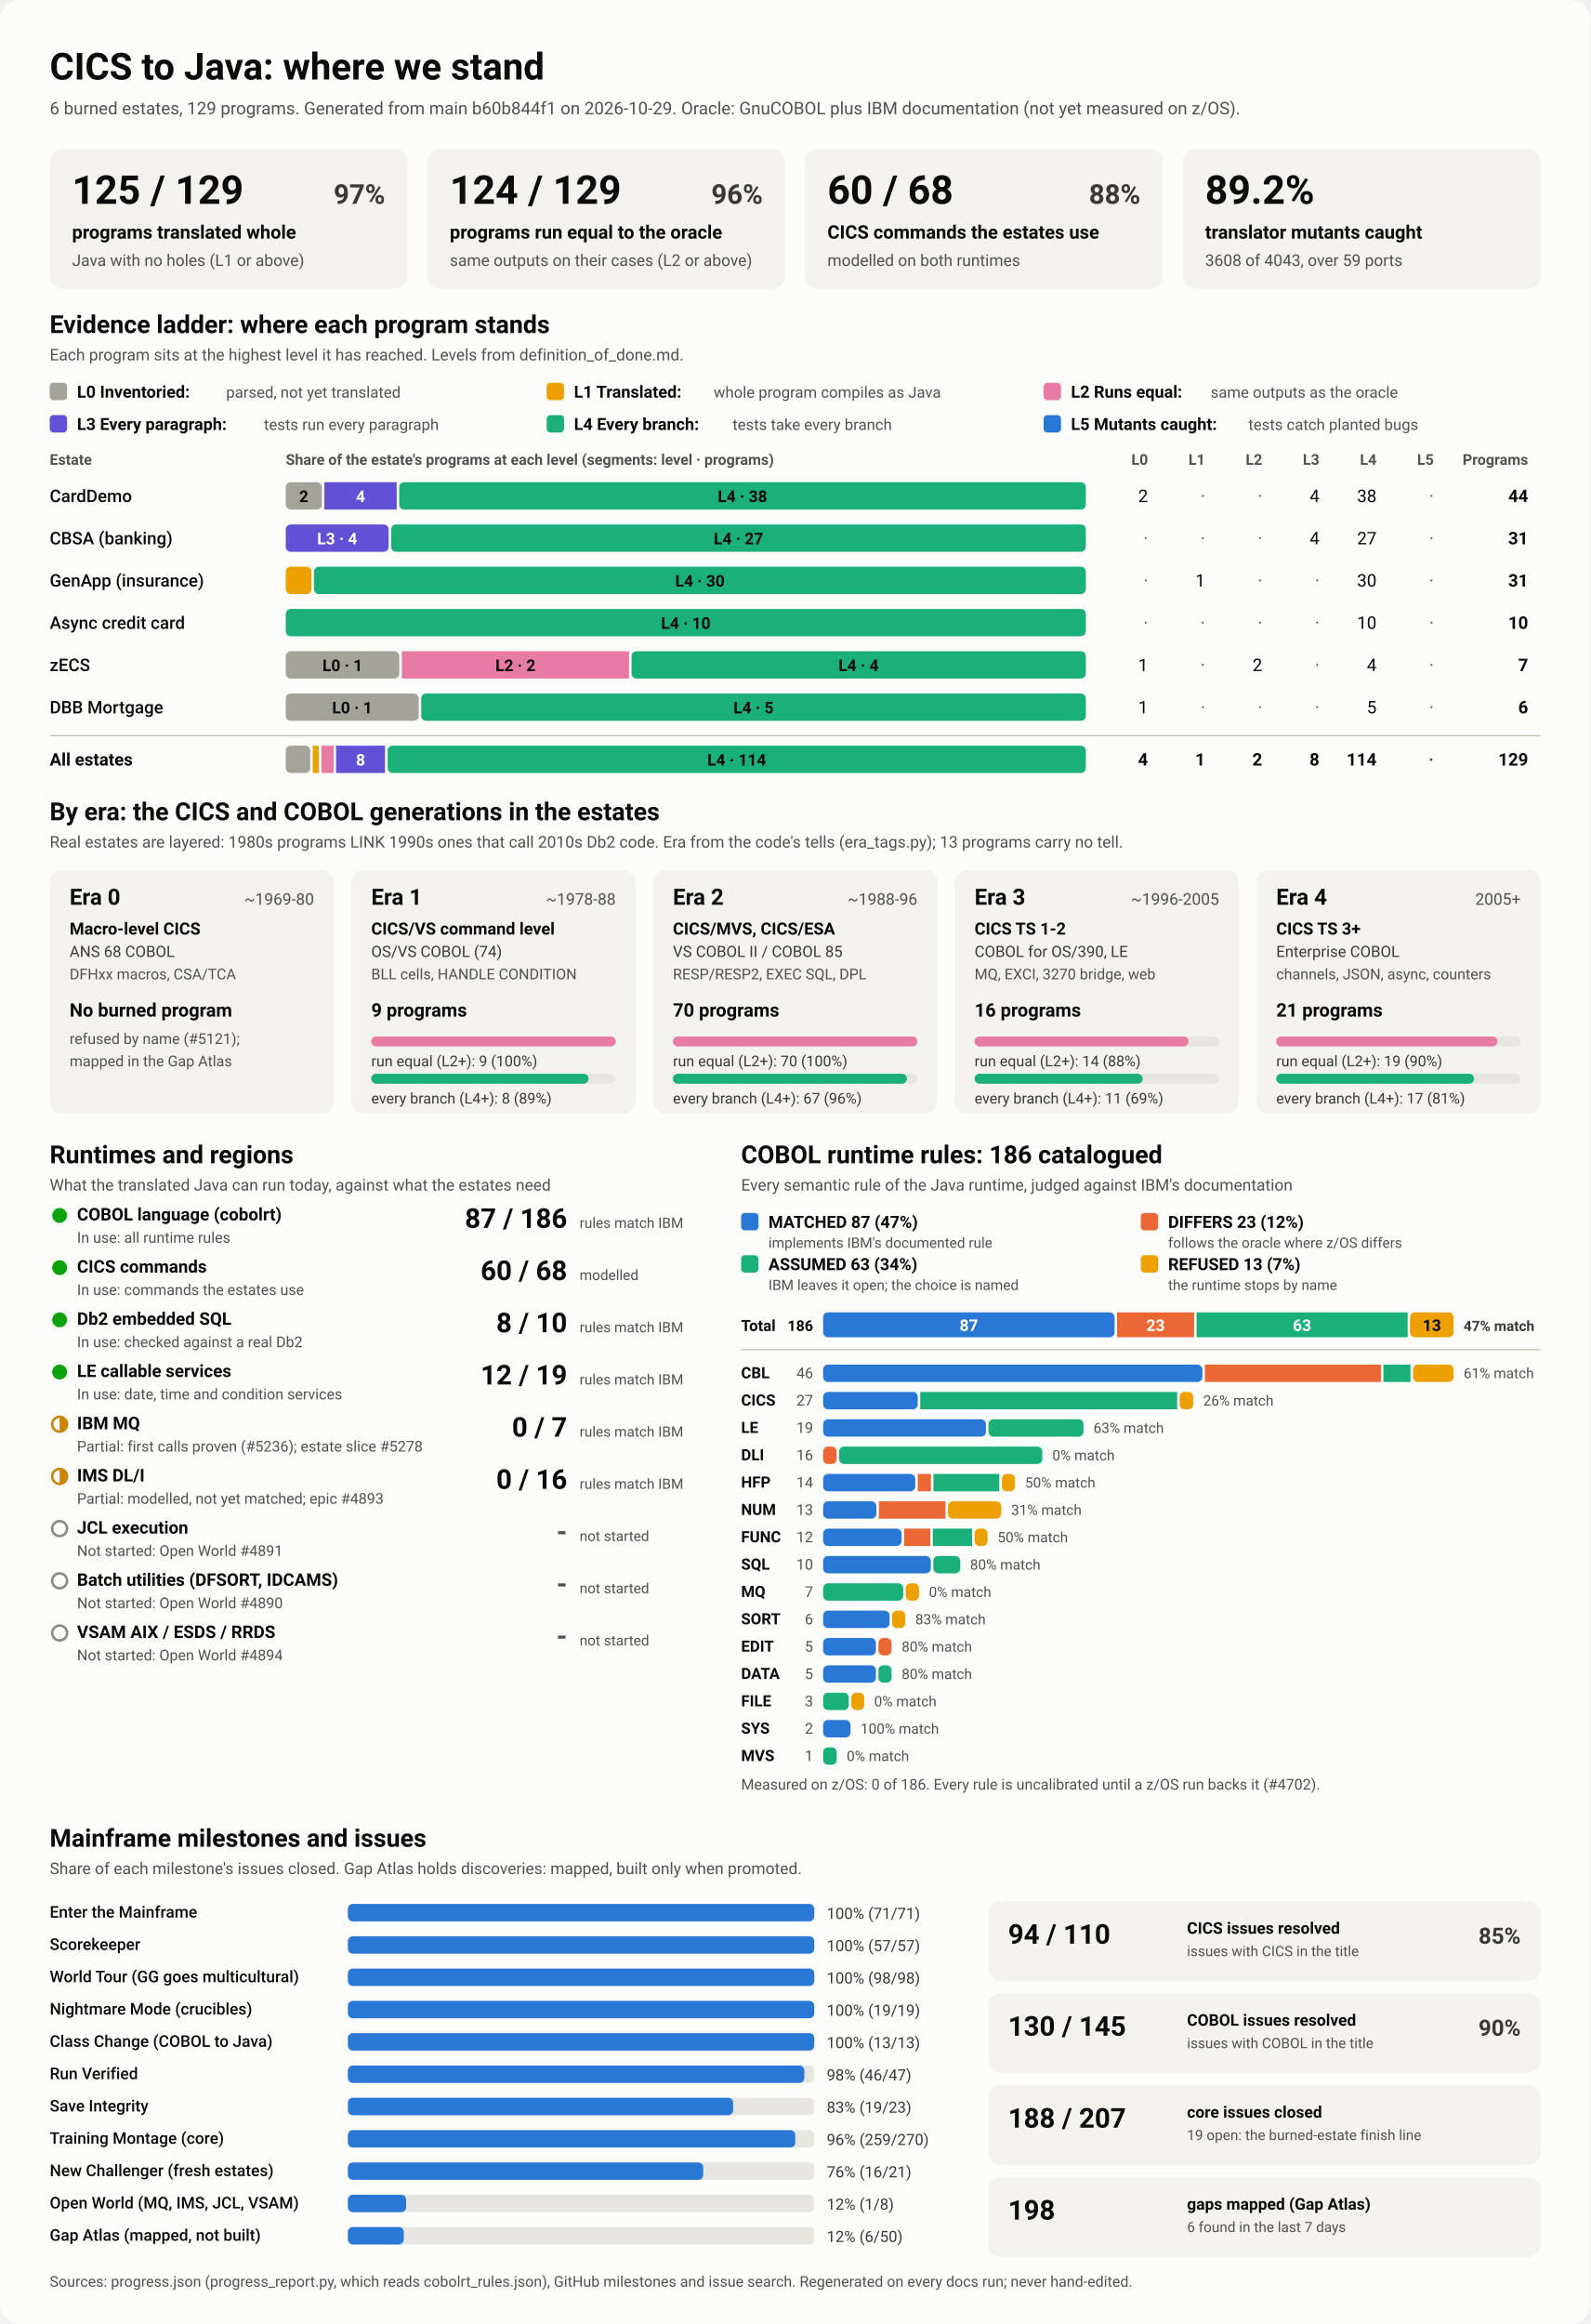
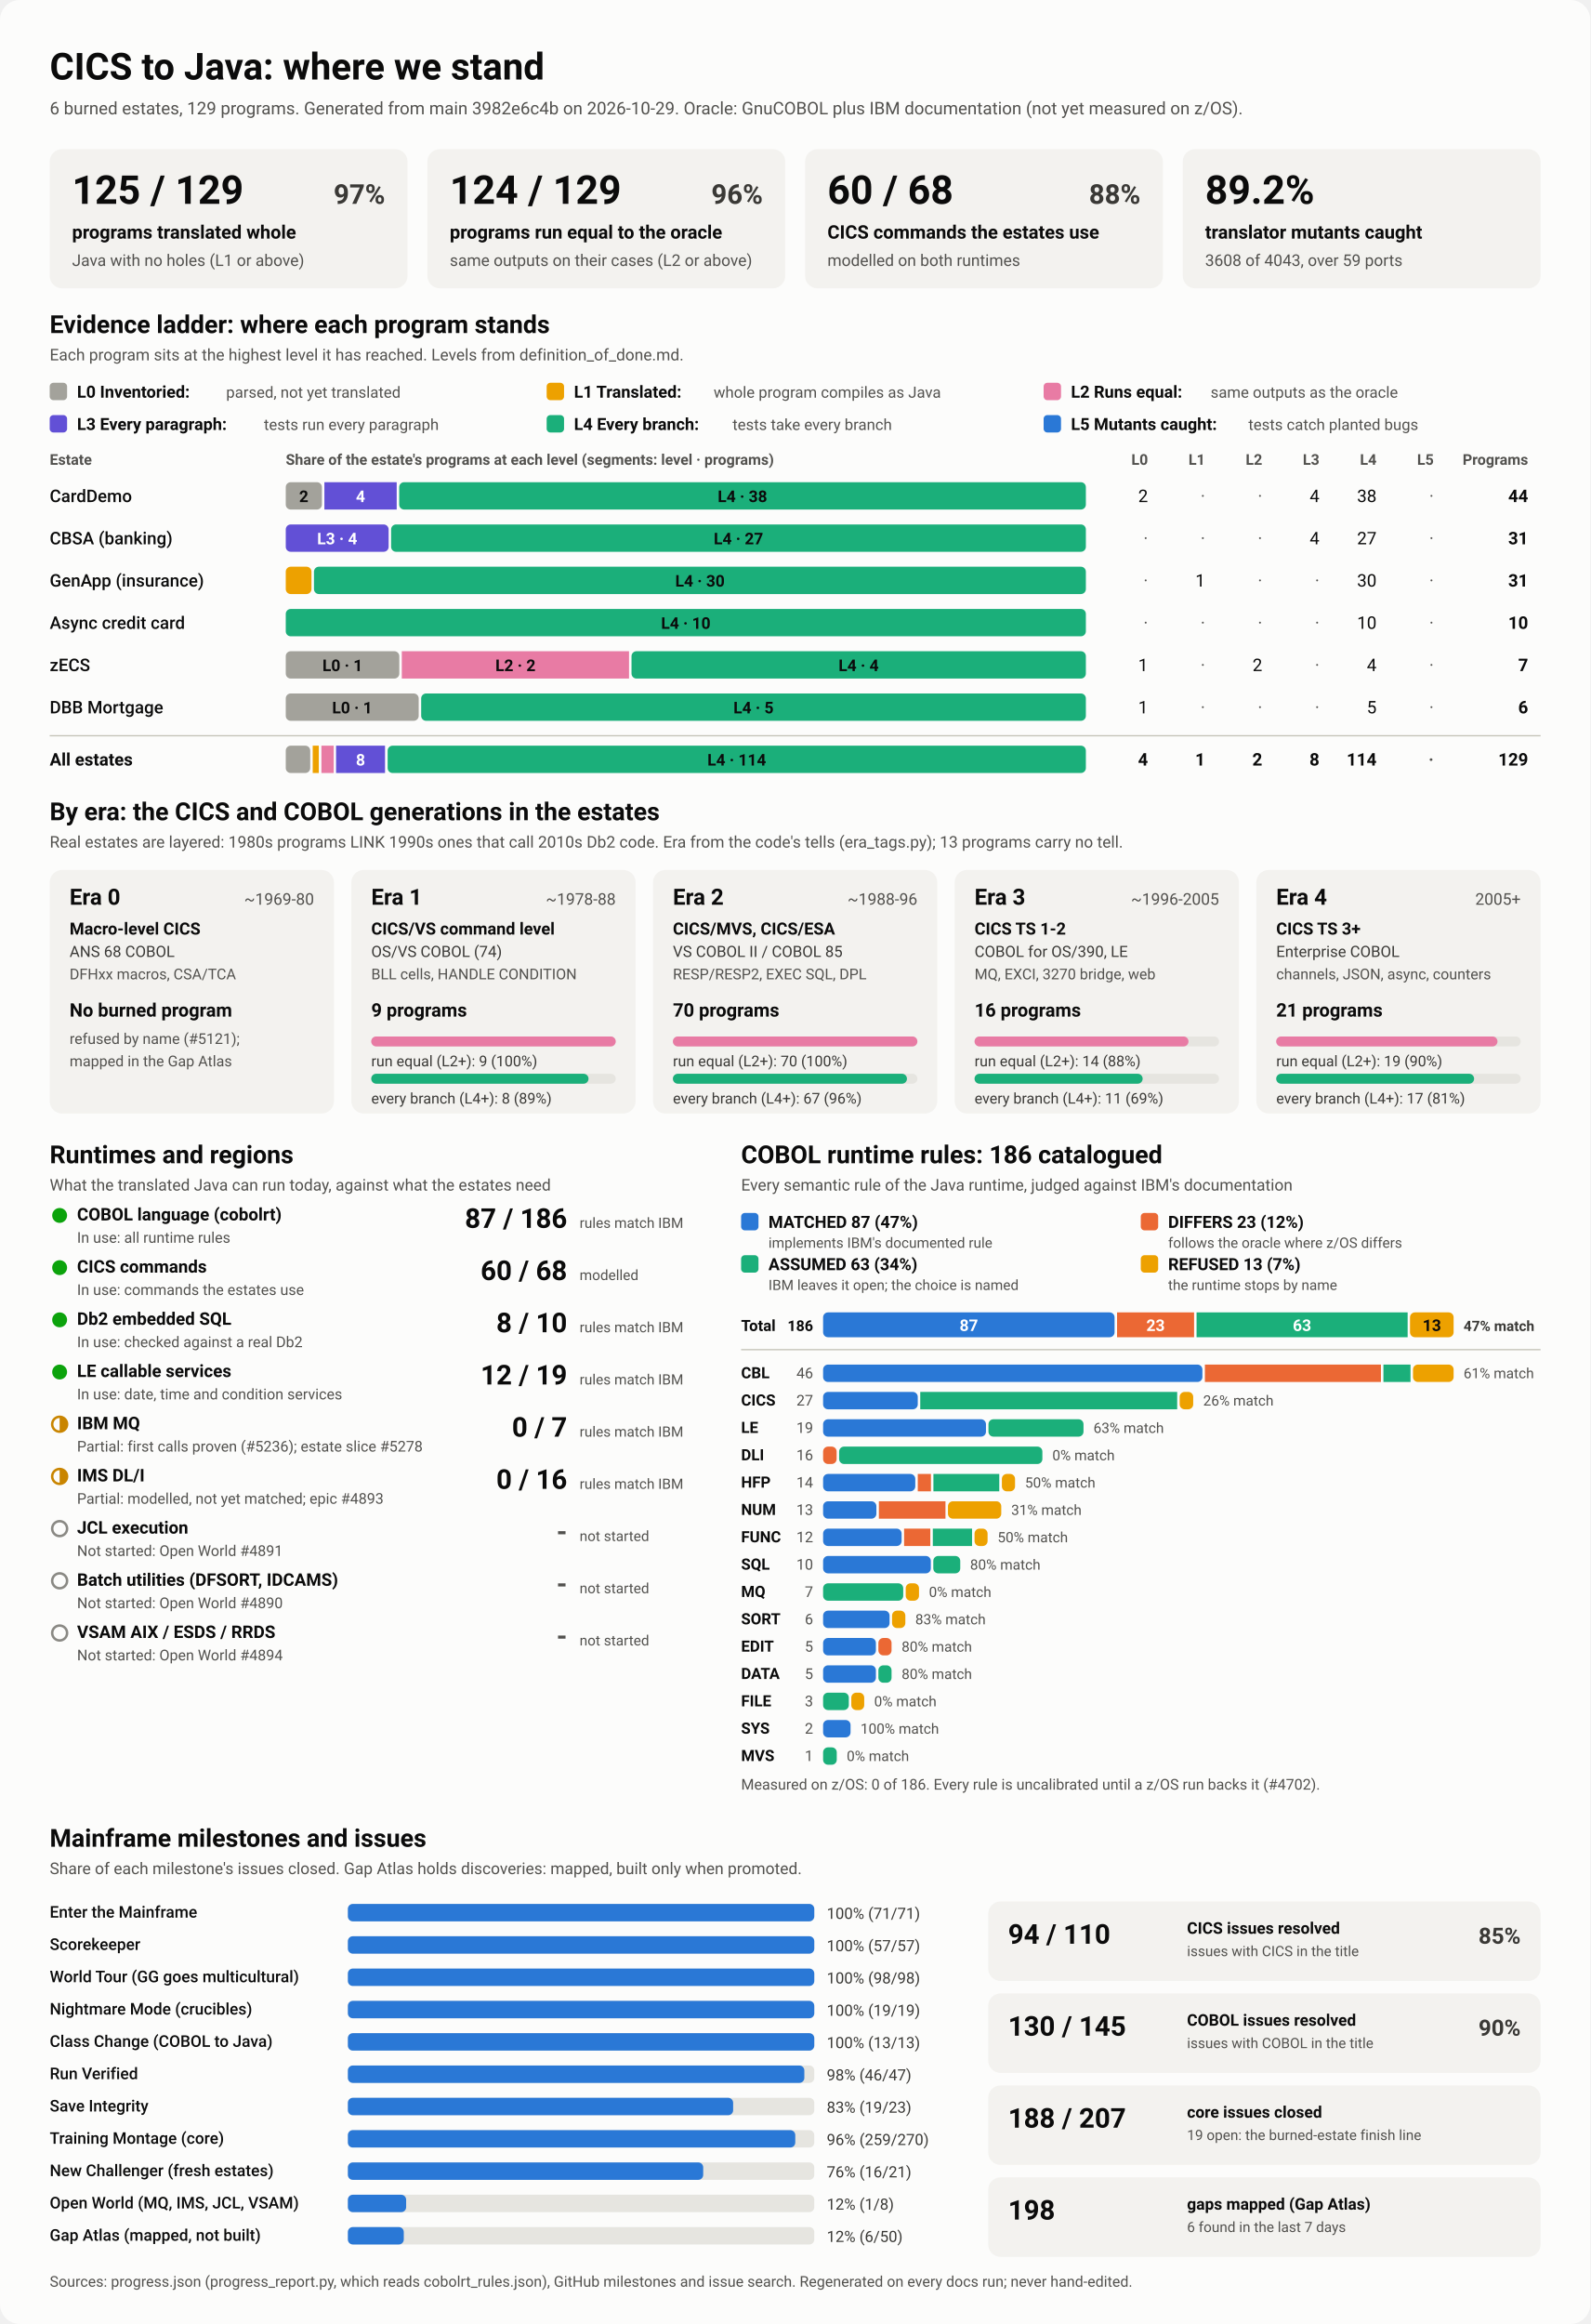
<svg xmlns="http://www.w3.org/2000/svg" viewBox="0 0 1280 1870" width="1280" height="1870" role="img" aria-labelledby="ttl">
  <style>
    svg { font-family: system-ui, -apple-system, 'Segoe UI', Roboto, Helvetica, Arial, sans-serif; }
    .bg { fill: #fcfcfb; }
    .card { fill: #f3f2ef; }
    .track { fill: #e6e5e0; }
    .rule { stroke: #c3c2b7; stroke-width: 1; }
    .t1 { fill: #0b0b0b; } .t2 { fill: #3a3936; } .t3 { fill: #52514e; }
    .on-dark { fill: #ffffff; } .on-light { fill: #0b0b0b; }
    .lv0 { fill: #a3a29b; } .lv1 { fill: #eda100; } .lv2 { fill: #e87ba4; } .lv3 { fill: #6250d6; } .lv4 { fill: #1baf7a; } .lv5 { fill: #2a78d6; } 
    .s0 { fill: #2a78d6; } .s1 { fill: #eb6834; } .s2 { fill: #1baf7a; } .s3 { fill: #eda100; } 
    .prog { fill: #2a78d6; }
    .st-good { fill: #0ca30c; } .st-warn { fill: none; stroke: #c98500; stroke-width: 2; }
    .st-warn-fill { fill: #c98500; } .st-none { fill: none; stroke: #8a8984; stroke-width: 2; }
    @media (prefers-color-scheme: dark) {
      .bg { fill: #1a1a19; } .card { fill: #242422; } .track { fill: #383835; } .rule { stroke: #52514e; }
      .t1 { fill: #f0efec; } .t2 { fill: #dddcd6; } .t3 { fill: #c3c2b7; }
      .on-light { fill: #0b0b0b; } .prog { fill: #3987e5; }
      .lv0 { fill: #6b6a64; } .lv1 { fill: #c98500; } .lv2 { fill: #d55181; } .lv3 { fill: #9085e9; } .lv4 { fill: #199e70; } .lv5 { fill: #3987e5; } 
      .s0 { fill: #3987e5; } .s1 { fill: #d95926; } .s2 { fill: #199e70; } .s3 { fill: #c98500; } 
    }
  </style>
  <rect class="bg" width="1280" height="1870" rx="16" />
  <text x="40.0" y="64.0" class="t1" font-size="30" font-weight="700" text-anchor="start">CICS to Java: where we stand</text>
-   <text x="40.0" y="92.0" class="t3" font-size="14" font-weight="400" text-anchor="start">6 burned estates, 129 programs. Generated from main b60b844f1 on 2026-10-29. Oracle: GnuCOBOL plus IBM documentation (not yet measured on z/OS).</text>
+   <text x="40.0" y="92.0" class="t3" font-size="14" font-weight="400" text-anchor="start">6 burned estates, 129 programs. Generated from main 3982e6c4b on 2026-10-29. Oracle: GnuCOBOL plus IBM documentation (not yet measured on z/OS).</text>
  <rect x="40.0" y="120.0" width="288.0" height="112.0" rx="10" class="card" />
  <text x="58.0" y="164.0" class="t1" font-size="32" font-weight="700" text-anchor="start">125 / 129</text>
  <text x="310.0" y="164.0" class="t2" font-size="22" font-weight="600" text-anchor="end">97%</text>
  <text x="58.0" y="192.0" class="t1" font-size="15" font-weight="600" text-anchor="start">programs translated whole</text>
  <text x="58.0" y="214.0" class="t3" font-size="13" font-weight="400" text-anchor="start">Java with no holes (L1 or above)</text>
  <rect x="344.0" y="120.0" width="288.0" height="112.0" rx="10" class="card" />
  <text x="362.0" y="164.0" class="t1" font-size="32" font-weight="700" text-anchor="start">124 / 129</text>
  <text x="614.0" y="164.0" class="t2" font-size="22" font-weight="600" text-anchor="end">96%</text>
  <text x="362.0" y="192.0" class="t1" font-size="15" font-weight="600" text-anchor="start">programs run equal to the oracle</text>
  <text x="362.0" y="214.0" class="t3" font-size="13" font-weight="400" text-anchor="start">same outputs on their cases (L2 or above)</text>
  <rect x="648.0" y="120.0" width="288.0" height="112.0" rx="10" class="card" />
  <text x="666.0" y="164.0" class="t1" font-size="32" font-weight="700" text-anchor="start">60 / 68</text>
  <text x="918.0" y="164.0" class="t2" font-size="22" font-weight="600" text-anchor="end">88%</text>
  <text x="666.0" y="192.0" class="t1" font-size="15" font-weight="600" text-anchor="start">CICS commands the estates use</text>
  <text x="666.0" y="214.0" class="t3" font-size="13" font-weight="400" text-anchor="start">modelled on both runtimes</text>
  <rect x="952.0" y="120.0" width="288.0" height="112.0" rx="10" class="card" />
  <text x="970.0" y="164.0" class="t1" font-size="32" font-weight="700" text-anchor="start">89.2%</text>
  <text x="970.0" y="192.0" class="t1" font-size="15" font-weight="600" text-anchor="start">translator mutants caught</text>
  <text x="970.0" y="214.0" class="t3" font-size="13" font-weight="400" text-anchor="start">3608 of 4043, over 59 ports</text>
  <text x="40.0" y="268.0" class="t1" font-size="20" font-weight="700" text-anchor="start">Evidence ladder: where each program stands</text>
  <text x="40.0" y="290.0" class="t3" font-size="13" font-weight="400" text-anchor="start">Each program sits at the highest level it has reached. Levels from definition_of_done.md.</text>
  <rect x="40.0" y="308.0" width="14.0" height="14.0" rx="3" class="lv0" />
  <text x="62.0" y="320.0" class="t1" font-size="13.5" font-weight="600" text-anchor="start">L0 Inventoried:</text>
  <text x="182.0" y="320.0" class="t3" font-size="12.5" font-weight="400" text-anchor="start">parsed, not yet translated</text>
  <rect x="440.0" y="308.0" width="14.0" height="14.0" rx="3" class="lv1" />
  <text x="462.0" y="320.0" class="t1" font-size="13.5" font-weight="600" text-anchor="start">L1 Translated:</text>
  <text x="574.4" y="320.0" class="t3" font-size="12.5" font-weight="400" text-anchor="start">whole program compiles as Java</text>
  <rect x="840.0" y="308.0" width="14.0" height="14.0" rx="3" class="lv2" />
  <text x="862.0" y="320.0" class="t1" font-size="13.5" font-weight="600" text-anchor="start">L2 Runs equal:</text>
  <text x="974.4" y="320.0" class="t3" font-size="12.5" font-weight="400" text-anchor="start">same outputs as the oracle</text>
  <rect x="40.0" y="334.0" width="14.0" height="14.0" rx="3" class="lv3" />
  <text x="62.0" y="346.0" class="t1" font-size="13.5" font-weight="600" text-anchor="start">L3 Every paragraph:</text>
  <text x="212.4" y="346.0" class="t3" font-size="12.5" font-weight="400" text-anchor="start">tests run every paragraph</text>
  <rect x="440.0" y="334.0" width="14.0" height="14.0" rx="3" class="lv4" />
  <text x="462.0" y="346.0" class="t1" font-size="13.5" font-weight="600" text-anchor="start">L4 Every branch:</text>
  <text x="589.6" y="346.0" class="t3" font-size="12.5" font-weight="400" text-anchor="start">tests take every branch</text>
  <rect x="840.0" y="334.0" width="14.0" height="14.0" rx="3" class="lv5" />
  <text x="862.0" y="346.0" class="t1" font-size="13.5" font-weight="600" text-anchor="start">L5 Mutants caught:</text>
  <text x="1004.8" y="346.0" class="t3" font-size="12.5" font-weight="400" text-anchor="start">tests catch planted bugs</text>
  <text x="40.0" y="374.0" class="t3" font-size="12" font-weight="600" text-anchor="start">Estate</text>
  <text x="230.0" y="374.0" class="t3" font-size="12" font-weight="600" text-anchor="start">Share of the estate's programs at each level (segments: level · programs)</text>
  <text x="924.0" y="374.0" class="t3" font-size="12" font-weight="600" text-anchor="end">L0</text>
  <text x="970.0" y="374.0" class="t3" font-size="12" font-weight="600" text-anchor="end">L1</text>
  <text x="1016.0" y="374.0" class="t3" font-size="12" font-weight="600" text-anchor="end">L2</text>
  <text x="1062.0" y="374.0" class="t3" font-size="12" font-weight="600" text-anchor="end">L3</text>
  <text x="1108.0" y="374.0" class="t3" font-size="12" font-weight="600" text-anchor="end">L4</text>
  <text x="1154.0" y="374.0" class="t3" font-size="12" font-weight="600" text-anchor="end">L5</text>
  <text x="1230.0" y="374.0" class="t3" font-size="12" font-weight="600" text-anchor="end">Programs</text>
  <text x="40.0" y="404.0" class="t1" font-size="14" font-weight="500" text-anchor="start">CardDemo</text>
  <rect x="230.0" y="388.0" width="29.1" height="22.0" rx="4" class="lv0" />
  <text x="244.5" y="404.0" class="on-light" font-size="13" font-weight="600" text-anchor="middle">2</text>
  <rect x="261.1" y="388.0" width="58.2" height="22.0" rx="0" class="lv3" />
  <text x="290.2" y="404.0" class="on-dark" font-size="13" font-weight="600" text-anchor="middle">4</text>
  <rect x="321.3" y="388.0" width="552.7" height="22.0" rx="4" class="lv4" />
  <text x="597.6" y="404.0" class="on-light" font-size="13" font-weight="600" text-anchor="middle">L4 · 38</text>
  <text x="924.0" y="404.0" class="t1" font-size="14" font-weight="400" text-anchor="end">2</text>
  <text x="970.0" y="404.0" class="t3" font-size="14" font-weight="400" text-anchor="end">·</text>
  <text x="1016.0" y="404.0" class="t3" font-size="14" font-weight="400" text-anchor="end">·</text>
  <text x="1062.0" y="404.0" class="t1" font-size="14" font-weight="400" text-anchor="end">4</text>
  <text x="1108.0" y="404.0" class="t1" font-size="14" font-weight="400" text-anchor="end">38</text>
  <text x="1154.0" y="404.0" class="t3" font-size="14" font-weight="400" text-anchor="end">·</text>
  <text x="1230.0" y="404.0" class="t1" font-size="14" font-weight="700" text-anchor="end">44</text>
  <text x="40.0" y="438.0" class="t1" font-size="14" font-weight="500" text-anchor="start">CBSA (banking)</text>
  <rect x="230.0" y="422.0" width="82.8" height="22.0" rx="4" class="lv3" />
  <text x="271.4" y="438.0" class="on-dark" font-size="13" font-weight="600" text-anchor="middle">L3 · 4</text>
  <rect x="314.8" y="422.0" width="559.2" height="22.0" rx="4" class="lv4" />
  <text x="594.4" y="438.0" class="on-light" font-size="13" font-weight="600" text-anchor="middle">L4 · 27</text>
  <text x="924.0" y="438.0" class="t3" font-size="14" font-weight="400" text-anchor="end">·</text>
  <text x="970.0" y="438.0" class="t3" font-size="14" font-weight="400" text-anchor="end">·</text>
  <text x="1016.0" y="438.0" class="t3" font-size="14" font-weight="400" text-anchor="end">·</text>
  <text x="1062.0" y="438.0" class="t1" font-size="14" font-weight="400" text-anchor="end">4</text>
  <text x="1108.0" y="438.0" class="t1" font-size="14" font-weight="400" text-anchor="end">27</text>
  <text x="1154.0" y="438.0" class="t3" font-size="14" font-weight="400" text-anchor="end">·</text>
  <text x="1230.0" y="438.0" class="t1" font-size="14" font-weight="700" text-anchor="end">31</text>
  <text x="40.0" y="472.0" class="t1" font-size="14" font-weight="500" text-anchor="start">GenApp (insurance)</text>
  <rect x="230.0" y="456.0" width="20.7" height="22.0" rx="4" class="lv1" />
  <rect x="252.7" y="456.0" width="621.3" height="22.0" rx="4" class="lv4" />
  <text x="563.4" y="472.0" class="on-light" font-size="13" font-weight="600" text-anchor="middle">L4 · 30</text>
  <text x="924.0" y="472.0" class="t3" font-size="14" font-weight="400" text-anchor="end">·</text>
  <text x="970.0" y="472.0" class="t1" font-size="14" font-weight="400" text-anchor="end">1</text>
  <text x="1016.0" y="472.0" class="t3" font-size="14" font-weight="400" text-anchor="end">·</text>
  <text x="1062.0" y="472.0" class="t3" font-size="14" font-weight="400" text-anchor="end">·</text>
  <text x="1108.0" y="472.0" class="t1" font-size="14" font-weight="400" text-anchor="end">30</text>
  <text x="1154.0" y="472.0" class="t3" font-size="14" font-weight="400" text-anchor="end">·</text>
  <text x="1230.0" y="472.0" class="t1" font-size="14" font-weight="700" text-anchor="end">31</text>
  <text x="40.0" y="506.0" class="t1" font-size="14" font-weight="500" text-anchor="start">Async credit card</text>
  <rect x="230.0" y="490.0" width="644.0" height="22.0" rx="4" class="lv4" />
  <text x="552.0" y="506.0" class="on-light" font-size="13" font-weight="600" text-anchor="middle">L4 · 10</text>
  <text x="924.0" y="506.0" class="t3" font-size="14" font-weight="400" text-anchor="end">·</text>
  <text x="970.0" y="506.0" class="t3" font-size="14" font-weight="400" text-anchor="end">·</text>
  <text x="1016.0" y="506.0" class="t3" font-size="14" font-weight="400" text-anchor="end">·</text>
  <text x="1062.0" y="506.0" class="t3" font-size="14" font-weight="400" text-anchor="end">·</text>
  <text x="1108.0" y="506.0" class="t1" font-size="14" font-weight="400" text-anchor="end">10</text>
  <text x="1154.0" y="506.0" class="t3" font-size="14" font-weight="400" text-anchor="end">·</text>
  <text x="1230.0" y="506.0" class="t1" font-size="14" font-weight="700" text-anchor="end">10</text>
  <text x="40.0" y="540.0" class="t1" font-size="14" font-weight="500" text-anchor="start">zECS</text>
  <rect x="230.0" y="524.0" width="91.4" height="22.0" rx="4" class="lv0" />
  <text x="275.7" y="540.0" class="on-light" font-size="13" font-weight="600" text-anchor="middle">L0 · 1</text>
  <rect x="323.4" y="524.0" width="182.9" height="22.0" rx="0" class="lv2" />
  <text x="414.9" y="540.0" class="on-light" font-size="13" font-weight="600" text-anchor="middle">L2 · 2</text>
  <rect x="508.3" y="524.0" width="365.7" height="22.0" rx="4" class="lv4" />
  <text x="691.1" y="540.0" class="on-light" font-size="13" font-weight="600" text-anchor="middle">L4 · 4</text>
  <text x="924.0" y="540.0" class="t1" font-size="14" font-weight="400" text-anchor="end">1</text>
  <text x="970.0" y="540.0" class="t3" font-size="14" font-weight="400" text-anchor="end">·</text>
  <text x="1016.0" y="540.0" class="t1" font-size="14" font-weight="400" text-anchor="end">2</text>
  <text x="1062.0" y="540.0" class="t3" font-size="14" font-weight="400" text-anchor="end">·</text>
  <text x="1108.0" y="540.0" class="t1" font-size="14" font-weight="400" text-anchor="end">4</text>
  <text x="1154.0" y="540.0" class="t3" font-size="14" font-weight="400" text-anchor="end">·</text>
  <text x="1230.0" y="540.0" class="t1" font-size="14" font-weight="700" text-anchor="end">7</text>
  <text x="40.0" y="574.0" class="t1" font-size="14" font-weight="500" text-anchor="start">DBB Mortgage</text>
  <rect x="230.0" y="558.0" width="107.0" height="22.0" rx="4" class="lv0" />
  <text x="283.5" y="574.0" class="on-light" font-size="13" font-weight="600" text-anchor="middle">L0 · 1</text>
  <rect x="339.0" y="558.0" width="535.0" height="22.0" rx="4" class="lv4" />
  <text x="606.5" y="574.0" class="on-light" font-size="13" font-weight="600" text-anchor="middle">L4 · 5</text>
  <text x="924.0" y="574.0" class="t1" font-size="14" font-weight="400" text-anchor="end">1</text>
  <text x="970.0" y="574.0" class="t3" font-size="14" font-weight="400" text-anchor="end">·</text>
  <text x="1016.0" y="574.0" class="t3" font-size="14" font-weight="400" text-anchor="end">·</text>
  <text x="1062.0" y="574.0" class="t3" font-size="14" font-weight="400" text-anchor="end">·</text>
  <text x="1108.0" y="574.0" class="t1" font-size="14" font-weight="400" text-anchor="end">5</text>
  <text x="1154.0" y="574.0" class="t3" font-size="14" font-weight="400" text-anchor="end">·</text>
  <text x="1230.0" y="574.0" class="t1" font-size="14" font-weight="700" text-anchor="end">6</text>
  <line x1="40" x2="1240" y1="592" y2="592" class="rule" />
  <text x="40.0" y="616.0" class="t1" font-size="14" font-weight="700" text-anchor="start">All estates</text>
  <rect x="230.0" y="600.0" width="19.7" height="22.0" rx="4" class="lv0" />
  <rect x="251.7" y="600.0" width="4.9" height="22.0" rx="0" class="lv1" />
  <rect x="258.7" y="600.0" width="9.9" height="22.0" rx="0" class="lv2" />
  <rect x="270.5" y="600.0" width="39.4" height="22.0" rx="0" class="lv3" />
  <text x="290.2" y="616.0" class="on-dark" font-size="13" font-weight="600" text-anchor="middle">8</text>
  <rect x="312.0" y="600.0" width="562.0" height="22.0" rx="4" class="lv4" />
  <text x="593.0" y="616.0" class="on-light" font-size="13" font-weight="600" text-anchor="middle">L4 · 114</text>
  <text x="924.0" y="616.0" class="t1" font-size="14" font-weight="700" text-anchor="end">4</text>
  <text x="970.0" y="616.0" class="t1" font-size="14" font-weight="700" text-anchor="end">1</text>
  <text x="1016.0" y="616.0" class="t1" font-size="14" font-weight="700" text-anchor="end">2</text>
  <text x="1062.0" y="616.0" class="t1" font-size="14" font-weight="700" text-anchor="end">8</text>
  <text x="1108.0" y="616.0" class="t1" font-size="14" font-weight="700" text-anchor="end">114</text>
  <text x="1154.0" y="616.0" class="t3" font-size="14" font-weight="700" text-anchor="end">·</text>
  <text x="1230.0" y="616.0" class="t1" font-size="14" font-weight="700" text-anchor="end">129</text>
  <text x="40.0" y="660.0" class="t1" font-size="20" font-weight="700" text-anchor="start">By era: the CICS and COBOL generations in the estates</text>
  <text x="40.0" y="682.0" class="t3" font-size="13" font-weight="400" text-anchor="start">Real estates are layered: 1980s programs LINK 1990s ones that call 2010s Db2 code. Era from the code's tells (era_tags.py); 13 programs carry no tell.</text>
  <rect x="40.0" y="700.0" width="228.8" height="196.0" rx="10" class="card" />
  <text x="56.0" y="728.0" class="t1" font-size="18" font-weight="700" text-anchor="start">Era 0</text>
  <text x="252.8" y="728.0" class="t3" font-size="13" font-weight="400" text-anchor="end">~1969-80</text>
  <text x="56.0" y="752.0" class="t1" font-size="13.5" font-weight="600" text-anchor="start">Macro-level CICS</text>
  <text x="56.0" y="770.0" class="t2" font-size="12.5" font-weight="400" text-anchor="start">ANS 68 COBOL</text>
  <text x="56.0" y="788.0" class="t3" font-size="12" font-weight="400" text-anchor="start">DFHxx macros, CSA/TCA</text>
  <text x="56.0" y="818.0" class="t1" font-size="15" font-weight="700" text-anchor="start">No burned program</text>
  <text x="56.0" y="840.0" class="t3" font-size="12" font-weight="400" text-anchor="start">refused by name (#5121);</text>
  <text x="56.0" y="858.0" class="t3" font-size="12" font-weight="400" text-anchor="start">mapped in the Gap Atlas</text>
  <rect x="282.8" y="700.0" width="228.8" height="196.0" rx="10" class="card" />
  <text x="298.8" y="728.0" class="t1" font-size="18" font-weight="700" text-anchor="start">Era 1</text>
  <text x="495.6" y="728.0" class="t3" font-size="13" font-weight="400" text-anchor="end">~1978-88</text>
  <text x="298.8" y="752.0" class="t1" font-size="13.5" font-weight="600" text-anchor="start">CICS/VS command level</text>
  <text x="298.8" y="770.0" class="t2" font-size="12.5" font-weight="400" text-anchor="start">OS/VS COBOL (74)</text>
  <text x="298.8" y="788.0" class="t3" font-size="12" font-weight="400" text-anchor="start">BLL cells, HANDLE CONDITION</text>
  <text x="298.8" y="818.0" class="t1" font-size="15" font-weight="700" text-anchor="start">9 programs</text>
  <rect x="298.8" y="834.0" width="196.8" height="8.0" rx="4" class="track" />
  <rect x="298.8" y="834.0" width="196.8" height="8.0" rx="4" class="lv2" />
  <text x="298.8" y="858.0" class="t2" font-size="12" font-weight="400" text-anchor="start">run equal (L2+): 9 (100%)</text>
  <rect x="298.8" y="864.0" width="196.8" height="8.0" rx="4" class="track" />
  <rect x="298.8" y="864.0" width="174.9" height="8.0" rx="4" class="lv4" />
  <text x="298.8" y="888.0" class="t2" font-size="12" font-weight="400" text-anchor="start">every branch (L4+): 8 (89%)</text>
  <rect x="525.6" y="700.0" width="228.8" height="196.0" rx="10" class="card" />
  <text x="541.6" y="728.0" class="t1" font-size="18" font-weight="700" text-anchor="start">Era 2</text>
  <text x="738.4" y="728.0" class="t3" font-size="13" font-weight="400" text-anchor="end">~1988-96</text>
  <text x="541.6" y="752.0" class="t1" font-size="13.5" font-weight="600" text-anchor="start">CICS/MVS, CICS/ESA</text>
  <text x="541.6" y="770.0" class="t2" font-size="12.5" font-weight="400" text-anchor="start">VS COBOL II / COBOL 85</text>
  <text x="541.6" y="788.0" class="t3" font-size="12" font-weight="400" text-anchor="start">RESP/RESP2, EXEC SQL, DPL</text>
  <text x="541.6" y="818.0" class="t1" font-size="15" font-weight="700" text-anchor="start">70 programs</text>
  <rect x="541.6" y="834.0" width="196.8" height="8.0" rx="4" class="track" />
  <rect x="541.6" y="834.0" width="196.8" height="8.0" rx="4" class="lv2" />
  <text x="541.6" y="858.0" class="t2" font-size="12" font-weight="400" text-anchor="start">run equal (L2+): 70 (100%)</text>
  <rect x="541.6" y="864.0" width="196.8" height="8.0" rx="4" class="track" />
  <rect x="541.6" y="864.0" width="188.4" height="8.0" rx="4" class="lv4" />
  <text x="541.6" y="888.0" class="t2" font-size="12" font-weight="400" text-anchor="start">every branch (L4+): 67 (96%)</text>
  <rect x="768.4" y="700.0" width="228.8" height="196.0" rx="10" class="card" />
  <text x="784.4" y="728.0" class="t1" font-size="18" font-weight="700" text-anchor="start">Era 3</text>
  <text x="981.2" y="728.0" class="t3" font-size="13" font-weight="400" text-anchor="end">~1996-2005</text>
  <text x="784.4" y="752.0" class="t1" font-size="13.5" font-weight="600" text-anchor="start">CICS TS 1-2</text>
  <text x="784.4" y="770.0" class="t2" font-size="12.5" font-weight="400" text-anchor="start">COBOL for OS/390, LE</text>
  <text x="784.4" y="788.0" class="t3" font-size="12" font-weight="400" text-anchor="start">MQ, EXCI, 3270 bridge, web</text>
  <text x="784.4" y="818.0" class="t1" font-size="15" font-weight="700" text-anchor="start">16 programs</text>
  <rect x="784.4" y="834.0" width="196.8" height="8.0" rx="4" class="track" />
  <rect x="784.4" y="834.0" width="172.2" height="8.0" rx="4" class="lv2" />
  <text x="784.4" y="858.0" class="t2" font-size="12" font-weight="400" text-anchor="start">run equal (L2+): 14 (88%)</text>
  <rect x="784.4" y="864.0" width="196.8" height="8.0" rx="4" class="track" />
  <rect x="784.4" y="864.0" width="135.3" height="8.0" rx="4" class="lv4" />
  <text x="784.4" y="888.0" class="t2" font-size="12" font-weight="400" text-anchor="start">every branch (L4+): 11 (69%)</text>
  <rect x="1011.2" y="700.0" width="228.8" height="196.0" rx="10" class="card" />
  <text x="1027.2" y="728.0" class="t1" font-size="18" font-weight="700" text-anchor="start">Era 4</text>
  <text x="1224.0" y="728.0" class="t3" font-size="13" font-weight="400" text-anchor="end">2005+</text>
  <text x="1027.2" y="752.0" class="t1" font-size="13.5" font-weight="600" text-anchor="start">CICS TS 3+</text>
  <text x="1027.2" y="770.0" class="t2" font-size="12.5" font-weight="400" text-anchor="start">Enterprise COBOL</text>
  <text x="1027.2" y="788.0" class="t3" font-size="12" font-weight="400" text-anchor="start">channels, JSON, async, counters</text>
  <text x="1027.2" y="818.0" class="t1" font-size="15" font-weight="700" text-anchor="start">21 programs</text>
  <rect x="1027.2" y="834.0" width="196.8" height="8.0" rx="4" class="track" />
  <rect x="1027.2" y="834.0" width="178.1" height="8.0" rx="4" class="lv2" />
  <text x="1027.2" y="858.0" class="t2" font-size="12" font-weight="400" text-anchor="start">run equal (L2+): 19 (90%)</text>
  <rect x="1027.2" y="864.0" width="196.8" height="8.0" rx="4" class="track" />
  <rect x="1027.2" y="864.0" width="159.3" height="8.0" rx="4" class="lv4" />
  <text x="1027.2" y="888.0" class="t2" font-size="12" font-weight="400" text-anchor="start">every branch (L4+): 17 (81%)</text>
  <text x="40.0" y="936.0" class="t1" font-size="20" font-weight="700" text-anchor="start">Runtimes and regions</text>
  <text x="40.0" y="958.0" class="t3" font-size="13" font-weight="400" text-anchor="start">What the translated Java can run today, against what the estates need</text>
  <circle cx="48" cy="978" r="6" class="st-good" />
  <text x="62.0" y="982.0" class="t1" font-size="14" font-weight="600" text-anchor="start">COBOL language (cobolrt)</text>
  <text x="62.0" y="1000.0" class="t3" font-size="12" font-weight="400" text-anchor="start">In use: all runtime rules</text>
  <text x="456.5" y="988.0" class="t1" font-size="22" font-weight="700" text-anchor="end">87 / 186</text>
  <text x="466.5" y="988.0" class="t3" font-size="11.5" font-weight="400" text-anchor="start">rules match IBM</text>
  <circle cx="48" cy="1020" r="6" class="st-good" />
  <text x="62.0" y="1024.0" class="t1" font-size="14" font-weight="600" text-anchor="start">CICS commands</text>
  <text x="62.0" y="1042.0" class="t3" font-size="12" font-weight="400" text-anchor="start">In use: commands the estates use</text>
  <text x="456.5" y="1030.0" class="t1" font-size="22" font-weight="700" text-anchor="end">60 / 68</text>
  <text x="466.5" y="1030.0" class="t3" font-size="11.5" font-weight="400" text-anchor="start">modelled</text>
  <circle cx="48" cy="1062" r="6" class="st-good" />
  <text x="62.0" y="1066.0" class="t1" font-size="14" font-weight="600" text-anchor="start">Db2 embedded SQL</text>
  <text x="62.0" y="1084.0" class="t3" font-size="12" font-weight="400" text-anchor="start">In use: checked against a real Db2</text>
  <text x="456.5" y="1072.0" class="t1" font-size="22" font-weight="700" text-anchor="end">8 / 10</text>
  <text x="466.5" y="1072.0" class="t3" font-size="11.5" font-weight="400" text-anchor="start">rules match IBM</text>
  <circle cx="48" cy="1104" r="6" class="st-good" />
  <text x="62.0" y="1108.0" class="t1" font-size="14" font-weight="600" text-anchor="start">LE callable services</text>
  <text x="62.0" y="1126.0" class="t3" font-size="12" font-weight="400" text-anchor="start">In use: date, time and condition services</text>
  <text x="456.5" y="1114.0" class="t1" font-size="22" font-weight="700" text-anchor="end">12 / 19</text>
  <text x="466.5" y="1114.0" class="t3" font-size="11.5" font-weight="400" text-anchor="start">rules match IBM</text>
  <circle cx="48" cy="1146" r="6" class="st-warn" />
  <path d="M 48 1140 A 6 6 0 0 1 48 1152 Z" class="st-warn-fill" />
  <text x="62.0" y="1150.0" class="t1" font-size="14" font-weight="600" text-anchor="start">IBM MQ</text>
  <text x="62.0" y="1168.0" class="t3" font-size="12" font-weight="400" text-anchor="start">Partial: first calls proven (#5236); estate slice #5278</text>
  <text x="456.5" y="1156.0" class="t1" font-size="22" font-weight="700" text-anchor="end">0 / 7</text>
  <text x="466.5" y="1156.0" class="t3" font-size="11.5" font-weight="400" text-anchor="start">rules match IBM</text>
  <circle cx="48" cy="1188" r="6" class="st-warn" />
  <path d="M 48 1182 A 6 6 0 0 1 48 1194 Z" class="st-warn-fill" />
  <text x="62.0" y="1192.0" class="t1" font-size="14" font-weight="600" text-anchor="start">IMS DL/I</text>
  <text x="62.0" y="1210.0" class="t3" font-size="12" font-weight="400" text-anchor="start">Partial: modelled, not yet matched; epic #4893</text>
  <text x="456.5" y="1198.0" class="t1" font-size="22" font-weight="700" text-anchor="end">0 / 16</text>
  <text x="466.5" y="1198.0" class="t3" font-size="11.5" font-weight="400" text-anchor="start">rules match IBM</text>
  <circle cx="48" cy="1230" r="6" class="st-none" />
  <text x="62.0" y="1234.0" class="t1" font-size="14" font-weight="600" text-anchor="start">JCL execution</text>
  <text x="62.0" y="1252.0" class="t3" font-size="12" font-weight="400" text-anchor="start">Not started: Open World #4891</text>
  <text x="456.5" y="1240.0" class="t3" font-size="22" font-weight="700" text-anchor="end">-</text>
  <text x="466.5" y="1240.0" class="t3" font-size="11.5" font-weight="400" text-anchor="start">not started</text>
  <circle cx="48" cy="1272" r="6" class="st-none" />
  <text x="62.0" y="1276.0" class="t1" font-size="14" font-weight="600" text-anchor="start">Batch utilities (DFSORT, IDCAMS)</text>
  <text x="62.0" y="1294.0" class="t3" font-size="12" font-weight="400" text-anchor="start">Not started: Open World #4890</text>
  <text x="456.5" y="1282.0" class="t3" font-size="22" font-weight="700" text-anchor="end">-</text>
  <text x="466.5" y="1282.0" class="t3" font-size="11.5" font-weight="400" text-anchor="start">not started</text>
  <circle cx="48" cy="1314" r="6" class="st-none" />
  <text x="62.0" y="1318.0" class="t1" font-size="14" font-weight="600" text-anchor="start">VSAM AIX / ESDS / RRDS</text>
  <text x="62.0" y="1336.0" class="t3" font-size="12" font-weight="400" text-anchor="start">Not started: Open World #4894</text>
  <text x="456.5" y="1324.0" class="t3" font-size="22" font-weight="700" text-anchor="end">-</text>
  <text x="466.5" y="1324.0" class="t3" font-size="11.5" font-weight="400" text-anchor="start">not started</text>
  <text x="596.5" y="936.0" class="t1" font-size="20" font-weight="700" text-anchor="start">COBOL runtime rules: 186 catalogued</text>
  <text x="596.5" y="958.0" class="t3" font-size="13" font-weight="400" text-anchor="start">Every semantic rule of the Java runtime, judged against IBM's documentation</text>
  <rect x="596.5" y="976.0" width="14.0" height="14.0" rx="3" class="s0" />
  <text x="618.5" y="988.0" class="t1" font-size="13.5" font-weight="600" text-anchor="start">MATCHED  87 (47%)</text>
  <text x="618.5" y="1004.0" class="t3" font-size="11.5" font-weight="400" text-anchor="start">implements IBM's documented rule</text>
  <rect x="918.2" y="976.0" width="14.0" height="14.0" rx="3" class="s1" />
  <text x="940.2" y="988.0" class="t1" font-size="13.5" font-weight="600" text-anchor="start">DIFFERS  23 (12%)</text>
  <text x="940.2" y="1004.0" class="t3" font-size="11.5" font-weight="400" text-anchor="start">follows the oracle where z/OS differs</text>
  <rect x="596.5" y="1010.0" width="14.0" height="14.0" rx="3" class="s2" />
  <text x="618.5" y="1022.0" class="t1" font-size="13.5" font-weight="600" text-anchor="start">ASSUMED  63 (34%)</text>
  <text x="618.5" y="1038.0" class="t3" font-size="11.5" font-weight="400" text-anchor="start">IBM leaves it open; the choice is named</text>
  <rect x="918.2" y="1010.0" width="14.0" height="14.0" rx="3" class="s3" />
  <text x="940.2" y="1022.0" class="t1" font-size="13.5" font-weight="600" text-anchor="start">REFUSED  13 (7%)</text>
  <text x="940.2" y="1038.0" class="t3" font-size="11.5" font-weight="400" text-anchor="start">the runtime stops by name</text>
  <text x="596.5" y="1071.0" class="t1" font-size="12.5" font-weight="700" text-anchor="start">Total</text>
  <text x="654.5" y="1071.0" class="t1" font-size="12" font-weight="700" text-anchor="end">186</text>
  <rect x="662.5" y="1056.0" width="234.6" height="20.0" rx="4" class="s0" />
  <text x="779.8" y="1071.0" class="on-dark" font-size="13" font-weight="600" text-anchor="middle">87</text>
  <rect x="899.1" y="1056.0" width="62.0" height="20.0" rx="0" class="s1" />
  <text x="930.1" y="1071.0" class="on-dark" font-size="13" font-weight="600" text-anchor="middle">23</text>
  <rect x="963.1" y="1056.0" width="169.9" height="20.0" rx="0" class="s2" />
  <text x="1048.0" y="1071.0" class="on-dark" font-size="13" font-weight="600" text-anchor="middle">63</text>
  <rect x="1134.9" y="1056.0" width="35.1" height="20.0" rx="4" class="s3" />
  <text x="1152.5" y="1071.0" class="on-light" font-size="13" font-weight="600" text-anchor="middle">13</text>
  <text x="1178.0" y="1071.0" class="t2" font-size="11.5" font-weight="600" text-anchor="start">47% match</text>
  <line x1="596.5" x2="1240.0" y1="1086" y2="1086" class="rule" />
  <text x="596.5" y="1109.0" class="t1" font-size="12.5" font-weight="600" text-anchor="start">CBL</text>
  <text x="654.5" y="1109.0" class="t3" font-size="12" font-weight="400" text-anchor="end">46</text>
  <rect x="662.5" y="1098.0" width="305.3" height="14.0" rx="4" class="s0" />
  <rect x="969.8" y="1098.0" width="141.7" height="14.0" rx="0" class="s1" />
  <rect x="1113.5" y="1098.0" width="21.8" height="14.0" rx="0" class="s2" />
  <rect x="1137.3" y="1098.0" width="32.7" height="14.0" rx="4" class="s3" />
  <text x="1178.0" y="1109.0" class="t3" font-size="11.5" font-weight="400" text-anchor="start">61% match</text>
  <text x="596.5" y="1131.0" class="t1" font-size="12.5" font-weight="600" text-anchor="start">CICS</text>
  <text x="654.5" y="1131.0" class="t3" font-size="12" font-weight="400" text-anchor="end">27</text>
  <rect x="662.5" y="1120.0" width="76.2" height="14.0" rx="4" class="s0" />
  <rect x="740.7" y="1120.0" width="206.8" height="14.0" rx="0" class="s2" />
  <rect x="949.5" y="1120.0" width="10.9" height="14.0" rx="4" class="s3" />
  <text x="968.4" y="1131.0" class="t3" font-size="11.5" font-weight="400" text-anchor="start">26% match</text>
  <text x="596.5" y="1153.0" class="t1" font-size="12.5" font-weight="600" text-anchor="start">LE</text>
  <text x="654.5" y="1153.0" class="t3" font-size="12" font-weight="400" text-anchor="end">19</text>
  <rect x="662.5" y="1142.0" width="131.1" height="14.0" rx="4" class="s0" />
  <rect x="795.6" y="1142.0" width="76.5" height="14.0" rx="4" class="s2" />
  <text x="880.1" y="1153.0" class="t3" font-size="11.5" font-weight="400" text-anchor="start">63% match</text>
  <text x="596.5" y="1175.0" class="t1" font-size="12.5" font-weight="600" text-anchor="start">DLI</text>
  <text x="654.5" y="1175.0" class="t3" font-size="12" font-weight="400" text-anchor="end">16</text>
  <rect x="662.5" y="1164.0" width="10.9" height="14.0" rx="4" class="s1" />
  <rect x="675.4" y="1164.0" width="163.6" height="14.0" rx="4" class="s2" />
  <text x="847.0" y="1175.0" class="t3" font-size="11.5" font-weight="400" text-anchor="start">0% match</text>
  <text x="596.5" y="1197.0" class="t1" font-size="12.5" font-weight="600" text-anchor="start">HFP</text>
  <text x="654.5" y="1197.0" class="t3" font-size="12" font-weight="400" text-anchor="end">14</text>
  <rect x="662.5" y="1186.0" width="74.2" height="14.0" rx="4" class="s0" />
  <rect x="738.7" y="1186.0" width="10.6" height="14.0" rx="0" class="s1" />
  <rect x="751.3" y="1186.0" width="53.0" height="14.0" rx="0" class="s2" />
  <rect x="806.4" y="1186.0" width="10.6" height="14.0" rx="4" class="s3" />
  <text x="825.0" y="1197.0" class="t3" font-size="11.5" font-weight="400" text-anchor="start">50% match</text>
  <text x="596.5" y="1219.0" class="t1" font-size="12.5" font-weight="600" text-anchor="start">NUM</text>
  <text x="654.5" y="1219.0" class="t3" font-size="12" font-weight="400" text-anchor="end">13</text>
  <rect x="662.5" y="1208.0" width="42.9" height="14.0" rx="4" class="s0" />
  <rect x="707.4" y="1208.0" width="53.6" height="14.0" rx="0" class="s1" />
  <rect x="763.0" y="1208.0" width="42.9" height="14.0" rx="4" class="s3" />
  <text x="813.9" y="1219.0" class="t3" font-size="11.5" font-weight="400" text-anchor="start">31% match</text>
  <text x="596.5" y="1241.0" class="t1" font-size="12.5" font-weight="600" text-anchor="start">FUNC</text>
  <text x="654.5" y="1241.0" class="t3" font-size="12" font-weight="400" text-anchor="end">12</text>
  <rect x="662.5" y="1230.0" width="63.2" height="14.0" rx="4" class="s0" />
  <rect x="727.7" y="1230.0" width="21.1" height="14.0" rx="0" class="s1" />
  <rect x="750.8" y="1230.0" width="31.6" height="14.0" rx="0" class="s2" />
  <rect x="784.4" y="1230.0" width="10.5" height="14.0" rx="4" class="s3" />
  <text x="802.9" y="1241.0" class="t3" font-size="11.5" font-weight="400" text-anchor="start">50% match</text>
  <text x="596.5" y="1263.0" class="t1" font-size="12.5" font-weight="600" text-anchor="start">SQL</text>
  <text x="654.5" y="1263.0" class="t3" font-size="12" font-weight="400" text-anchor="end">10</text>
  <rect x="662.5" y="1252.0" width="86.7" height="14.0" rx="4" class="s0" />
  <rect x="751.2" y="1252.0" width="21.7" height="14.0" rx="4" class="s2" />
  <text x="780.8" y="1263.0" class="t3" font-size="11.5" font-weight="400" text-anchor="start">80% match</text>
  <text x="596.5" y="1285.0" class="t1" font-size="12.5" font-weight="600" text-anchor="start">MQ</text>
  <text x="654.5" y="1285.0" class="t3" font-size="12" font-weight="400" text-anchor="end">7</text>
  <rect x="662.5" y="1274.0" width="64.5" height="14.0" rx="4" class="s2" />
  <rect x="729.0" y="1274.0" width="10.7" height="14.0" rx="4" class="s3" />
  <text x="747.7" y="1285.0" class="t3" font-size="11.5" font-weight="400" text-anchor="start">0% match</text>
  <text x="596.5" y="1307.0" class="t1" font-size="12.5" font-weight="600" text-anchor="start">SORT</text>
  <text x="654.5" y="1307.0" class="t3" font-size="12" font-weight="400" text-anchor="end">6</text>
  <rect x="662.5" y="1296.0" width="53.5" height="14.0" rx="4" class="s0" />
  <rect x="718.0" y="1296.0" width="10.7" height="14.0" rx="4" class="s3" />
  <text x="736.7" y="1307.0" class="t3" font-size="11.5" font-weight="400" text-anchor="start">83% match</text>
  <text x="596.5" y="1329.0" class="t1" font-size="12.5" font-weight="600" text-anchor="start">EDIT</text>
  <text x="654.5" y="1329.0" class="t3" font-size="12" font-weight="400" text-anchor="end">5</text>
  <rect x="662.5" y="1318.0" width="42.5" height="14.0" rx="4" class="s0" />
  <rect x="707.0" y="1318.0" width="10.6" height="14.0" rx="4" class="s1" />
  <text x="725.7" y="1329.0" class="t3" font-size="11.5" font-weight="400" text-anchor="start">80% match</text>
  <text x="596.5" y="1351.0" class="t1" font-size="12.5" font-weight="600" text-anchor="start">DATA</text>
  <text x="654.5" y="1351.0" class="t3" font-size="12" font-weight="400" text-anchor="end">5</text>
  <rect x="662.5" y="1340.0" width="42.5" height="14.0" rx="4" class="s0" />
  <rect x="707.0" y="1340.0" width="10.6" height="14.0" rx="4" class="s2" />
  <text x="725.7" y="1351.0" class="t3" font-size="11.5" font-weight="400" text-anchor="start">80% match</text>
  <text x="596.5" y="1373.0" class="t1" font-size="12.5" font-weight="600" text-anchor="start">FILE</text>
  <text x="654.5" y="1373.0" class="t3" font-size="12" font-weight="400" text-anchor="end">3</text>
  <rect x="662.5" y="1362.0" width="20.7" height="14.0" rx="4" class="s2" />
  <rect x="685.2" y="1362.0" width="10.4" height="14.0" rx="4" class="s3" />
  <text x="703.6" y="1373.0" class="t3" font-size="11.5" font-weight="400" text-anchor="start">0% match</text>
  <text x="596.5" y="1395.0" class="t1" font-size="12.5" font-weight="600" text-anchor="start">SYS</text>
  <text x="654.5" y="1395.0" class="t3" font-size="12" font-weight="400" text-anchor="end">2</text>
  <rect x="662.5" y="1384.0" width="22.1" height="14.0" rx="4" class="s0" />
  <text x="692.6" y="1395.0" class="t3" font-size="11.5" font-weight="400" text-anchor="start">100% match</text>
  <text x="596.5" y="1417.0" class="t1" font-size="12.5" font-weight="600" text-anchor="start">MVS</text>
  <text x="654.5" y="1417.0" class="t3" font-size="12" font-weight="400" text-anchor="end">1</text>
  <rect x="662.5" y="1406.0" width="11.0" height="14.0" rx="4" class="s2" />
  <text x="681.5" y="1417.0" class="t3" font-size="11.5" font-weight="400" text-anchor="start">0% match</text>
  <text x="596.5" y="1440.0" class="t3" font-size="12" font-weight="400" text-anchor="start">Measured on z/OS: 0 of 186. Every rule is uncalibrated until a z/OS run backs it (#4702).</text>
  <text x="40.0" y="1486.0" class="t1" font-size="20" font-weight="700" text-anchor="start">Mainframe milestones and issues</text>
  <text x="40.0" y="1508.0" class="t3" font-size="13" font-weight="400" text-anchor="start">Share of each milestone's issues closed. Gap Atlas holds discoveries: mapped, built only when promoted.</text>
  <text x="40.0" y="1543.0" class="t1" font-size="13" font-weight="500" text-anchor="start">Enter the Mainframe</text>
  <rect x="280.0" y="1532.0" width="375.4" height="14.0" rx="4" class="track" />
  <rect x="280.0" y="1532.0" width="375.4" height="14.0" rx="4" class="prog" />
  <text x="665.4" y="1544.0" class="t2" font-size="12.5" font-weight="400" text-anchor="start">100%  (71/71)</text>
  <text x="40.0" y="1569.0" class="t1" font-size="13" font-weight="500" text-anchor="start">Scorekeeper</text>
  <rect x="280.0" y="1558.0" width="375.4" height="14.0" rx="4" class="track" />
  <rect x="280.0" y="1558.0" width="375.4" height="14.0" rx="4" class="prog" />
  <text x="665.4" y="1570.0" class="t2" font-size="12.5" font-weight="400" text-anchor="start">100%  (57/57)</text>
  <text x="40.0" y="1595.0" class="t1" font-size="13" font-weight="500" text-anchor="start">World Tour (GG goes multicultural)</text>
  <rect x="280.0" y="1584.0" width="375.4" height="14.0" rx="4" class="track" />
  <rect x="280.0" y="1584.0" width="375.4" height="14.0" rx="4" class="prog" />
  <text x="665.4" y="1596.0" class="t2" font-size="12.5" font-weight="400" text-anchor="start">100%  (98/98)</text>
  <text x="40.0" y="1621.0" class="t1" font-size="13" font-weight="500" text-anchor="start">Nightmare Mode (crucibles)</text>
  <rect x="280.0" y="1610.0" width="375.4" height="14.0" rx="4" class="track" />
  <rect x="280.0" y="1610.0" width="375.4" height="14.0" rx="4" class="prog" />
  <text x="665.4" y="1622.0" class="t2" font-size="12.5" font-weight="400" text-anchor="start">100%  (19/19)</text>
  <text x="40.0" y="1647.0" class="t1" font-size="13" font-weight="500" text-anchor="start">Class Change (COBOL to Java)</text>
  <rect x="280.0" y="1636.0" width="375.4" height="14.0" rx="4" class="track" />
  <rect x="280.0" y="1636.0" width="375.4" height="14.0" rx="4" class="prog" />
  <text x="665.4" y="1648.0" class="t2" font-size="12.5" font-weight="400" text-anchor="start">100%  (13/13)</text>
  <text x="40.0" y="1673.0" class="t1" font-size="13" font-weight="500" text-anchor="start">Run Verified</text>
  <rect x="280.0" y="1662.0" width="375.4" height="14.0" rx="4" class="track" />
  <rect x="280.0" y="1662.0" width="367.4" height="14.0" rx="4" class="prog" />
  <text x="665.4" y="1674.0" class="t2" font-size="12.5" font-weight="400" text-anchor="start">98%  (46/47)</text>
  <text x="40.0" y="1699.0" class="t1" font-size="13" font-weight="500" text-anchor="start">Save Integrity</text>
  <rect x="280.0" y="1688.0" width="375.4" height="14.0" rx="4" class="track" />
  <rect x="280.0" y="1688.0" width="310.1" height="14.0" rx="4" class="prog" />
  <text x="665.4" y="1700.0" class="t2" font-size="12.5" font-weight="400" text-anchor="start">83%  (19/23)</text>
  <text x="40.0" y="1725.0" class="t1" font-size="13" font-weight="500" text-anchor="start">Training Montage (core)</text>
  <rect x="280.0" y="1714.0" width="375.4" height="14.0" rx="4" class="track" />
  <rect x="280.0" y="1714.0" width="360.1" height="14.0" rx="4" class="prog" />
  <text x="665.4" y="1726.0" class="t2" font-size="12.5" font-weight="400" text-anchor="start">96%  (259/270)</text>
  <text x="40.0" y="1751.0" class="t1" font-size="13" font-weight="500" text-anchor="start">New Challenger (fresh estates)</text>
  <rect x="280.0" y="1740.0" width="375.4" height="14.0" rx="4" class="track" />
  <rect x="280.0" y="1740.0" width="286.0" height="14.0" rx="4" class="prog" />
  <text x="665.4" y="1752.0" class="t2" font-size="12.5" font-weight="400" text-anchor="start">76%  (16/21)</text>
  <text x="40.0" y="1777.0" class="t1" font-size="13" font-weight="500" text-anchor="start">Open World (MQ, IMS, JCL, VSAM)</text>
  <rect x="280.0" y="1766.0" width="375.4" height="14.0" rx="4" class="track" />
  <rect x="280.0" y="1766.0" width="46.9" height="14.0" rx="4" class="prog" />
  <text x="665.4" y="1778.0" class="t2" font-size="12.5" font-weight="400" text-anchor="start">12%  (1/8)</text>
  <text x="40.0" y="1803.0" class="t1" font-size="13" font-weight="500" text-anchor="start">Gap Atlas (mapped, not built)</text>
  <rect x="280.0" y="1792.0" width="375.4" height="14.0" rx="4" class="track" />
  <rect x="280.0" y="1792.0" width="45.0" height="14.0" rx="4" class="prog" />
  <text x="665.4" y="1804.0" class="t2" font-size="12.5" font-weight="400" text-anchor="start">12%  (6/50)</text>
  <rect x="795.4" y="1530.0" width="444.6" height="64.0" rx="10" class="card" />
  <text x="811.4" y="1564.0" class="t1" font-size="22" font-weight="700" text-anchor="start">94 / 110</text>
  <text x="1224.0" y="1564.0" class="t2" font-size="18" font-weight="600" text-anchor="end">85%</text>
  <text x="955.4" y="1556.0" class="t1" font-size="13" font-weight="600" text-anchor="start">CICS issues resolved</text>
  <text x="955.4" y="1574.0" class="t3" font-size="11.5" font-weight="400" text-anchor="start">issues with CICS in the title</text>
  <rect x="795.4" y="1604.0" width="444.6" height="64.0" rx="10" class="card" />
  <text x="811.4" y="1638.0" class="t1" font-size="22" font-weight="700" text-anchor="start">130 / 145</text>
  <text x="1224.0" y="1638.0" class="t2" font-size="18" font-weight="600" text-anchor="end">90%</text>
  <text x="955.4" y="1630.0" class="t1" font-size="13" font-weight="600" text-anchor="start">COBOL issues resolved</text>
  <text x="955.4" y="1648.0" class="t3" font-size="11.5" font-weight="400" text-anchor="start">issues with COBOL in the title</text>
  <rect x="795.4" y="1678.0" width="444.6" height="64.0" rx="10" class="card" />
  <text x="811.4" y="1712.0" class="t1" font-size="22" font-weight="700" text-anchor="start">188 / 207</text>
  <text x="955.4" y="1704.0" class="t1" font-size="13" font-weight="600" text-anchor="start">core issues closed</text>
  <text x="955.4" y="1722.0" class="t3" font-size="11.5" font-weight="400" text-anchor="start">19 open: the burned-estate finish line</text>
  <rect x="795.4" y="1752.0" width="444.6" height="64.0" rx="10" class="card" />
  <text x="811.4" y="1786.0" class="t1" font-size="22" font-weight="700" text-anchor="start">198</text>
  <text x="955.4" y="1778.0" class="t1" font-size="13" font-weight="600" text-anchor="start">gaps mapped (Gap Atlas)</text>
  <text x="955.4" y="1796.0" class="t3" font-size="11.5" font-weight="400" text-anchor="start">6 found in the last 7 days</text>
  <text x="40.0" y="1840.0" class="t3" font-size="12" font-weight="400" text-anchor="start">Sources: progress.json (progress_report.py, which reads cobolrt_rules.json), GitHub milestones and issue search. Regenerated on every docs run; never hand-edited.</text>
</svg>
